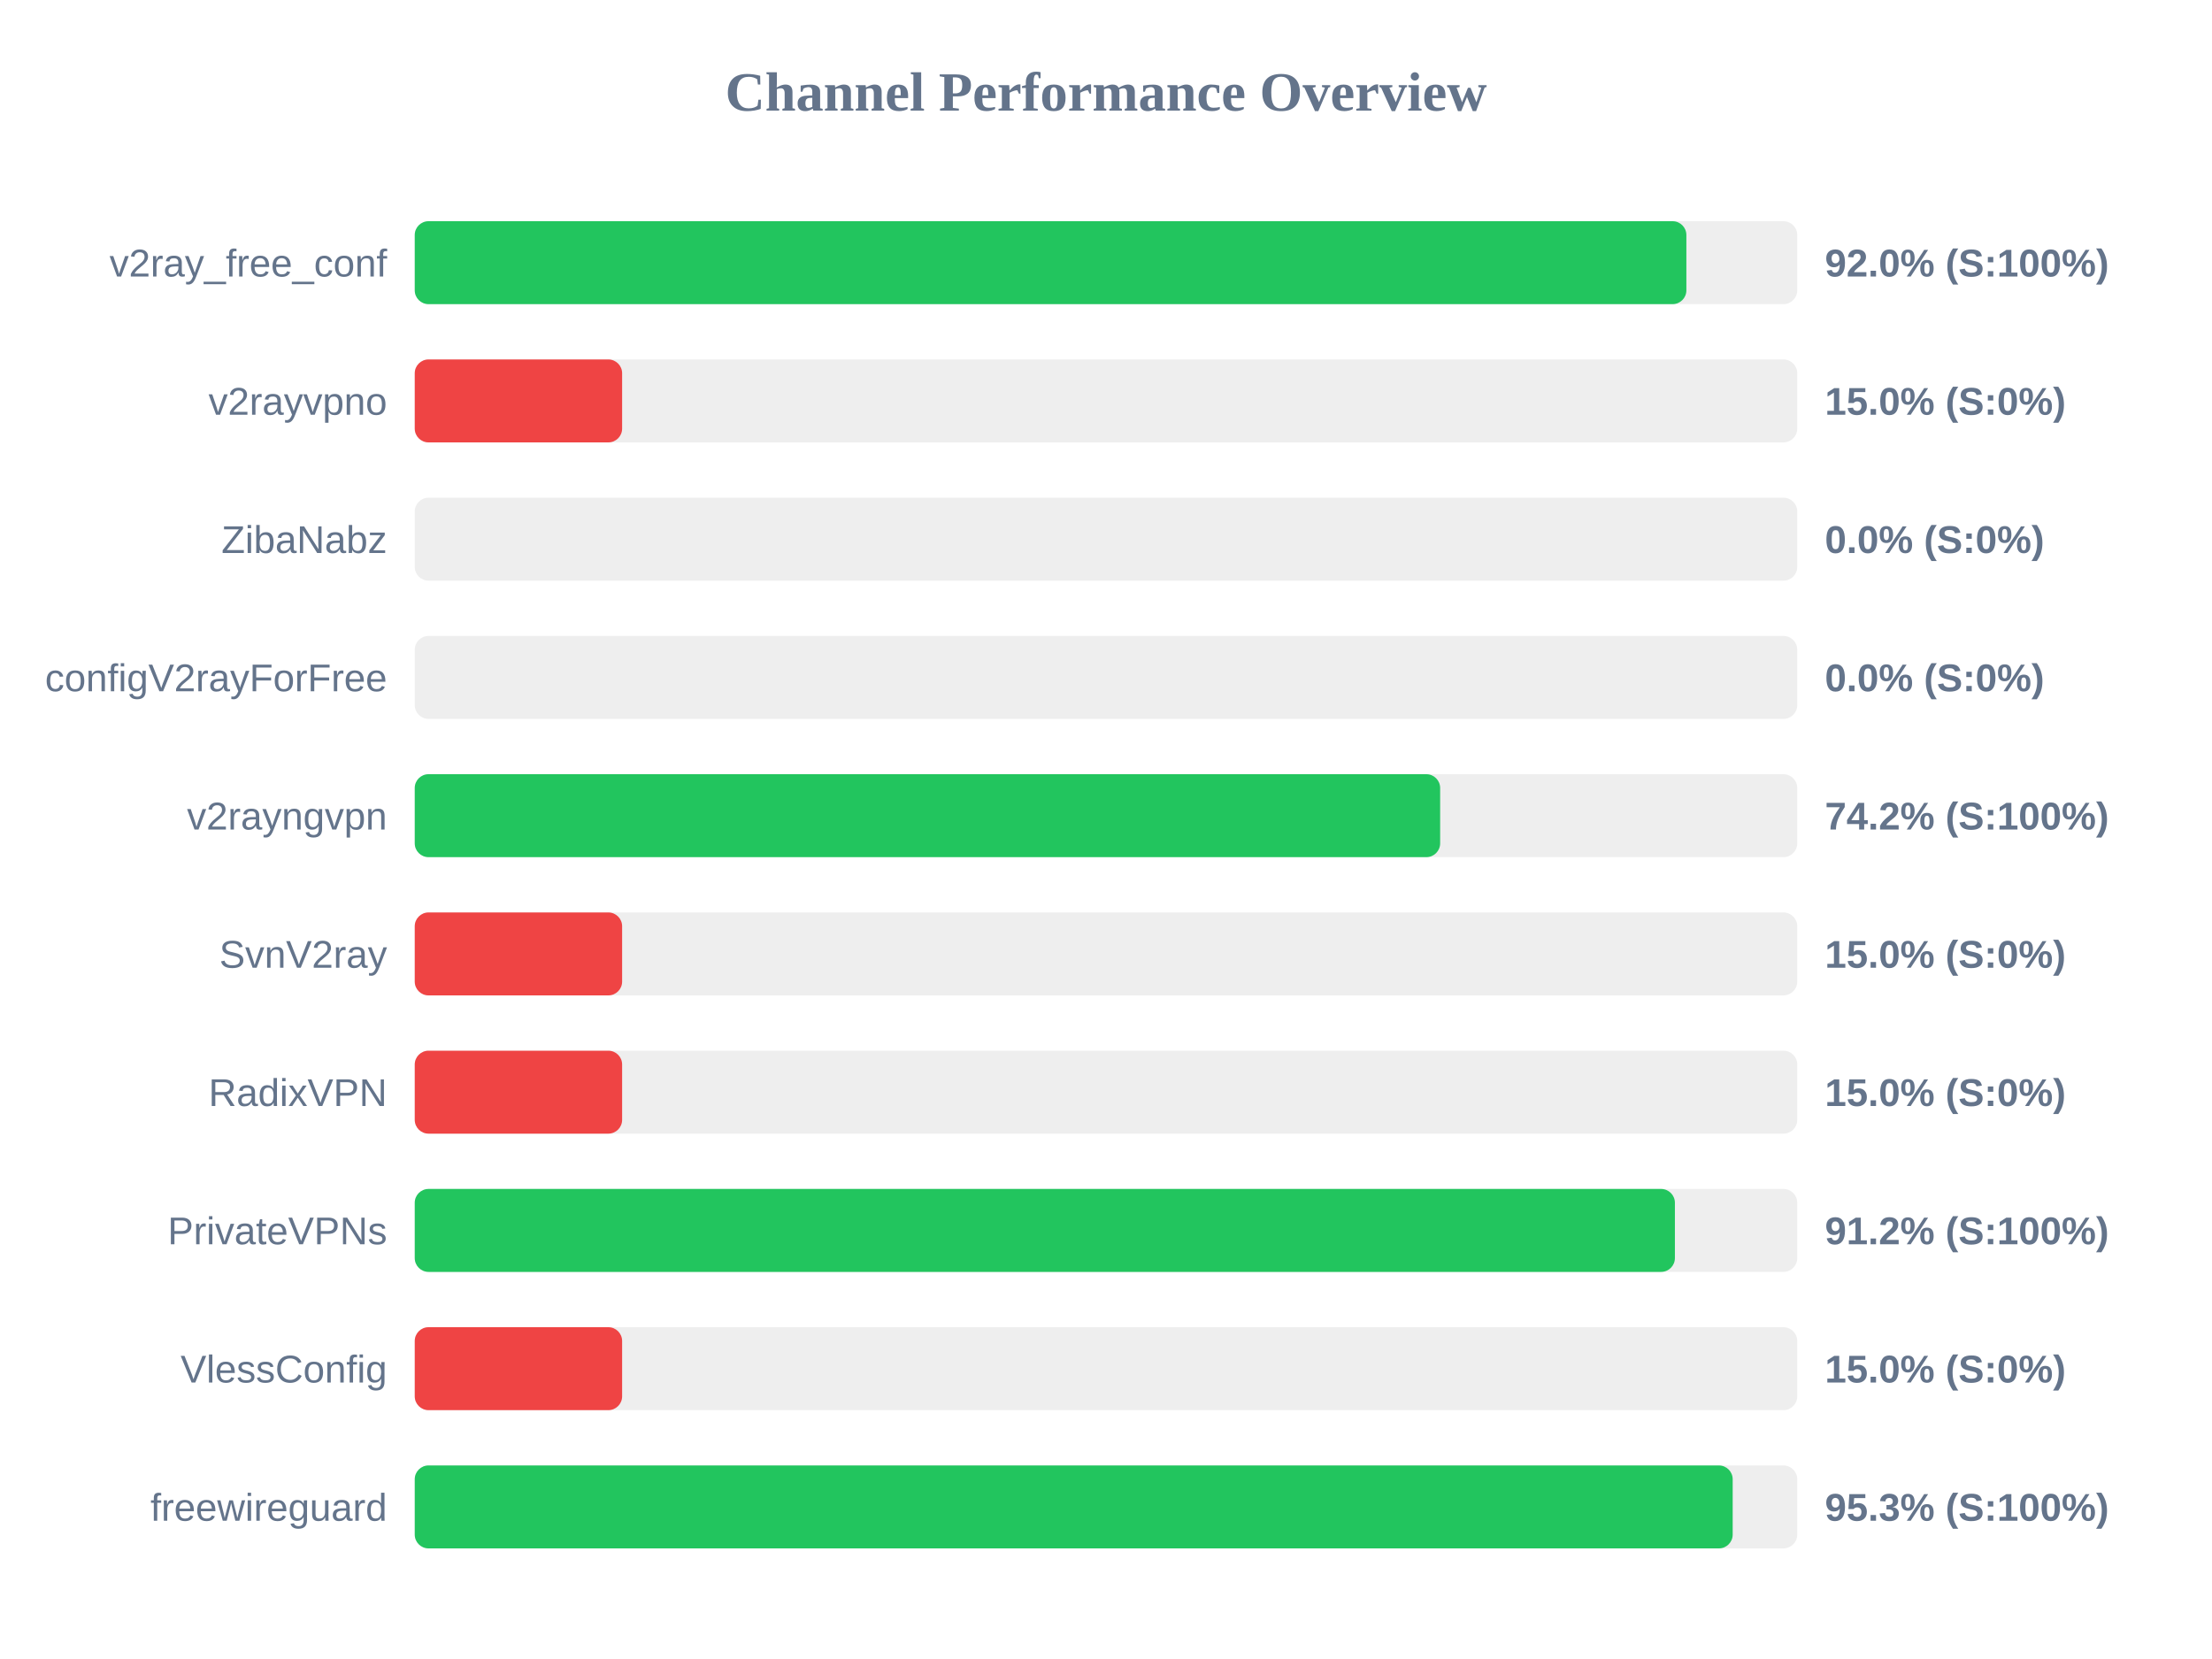
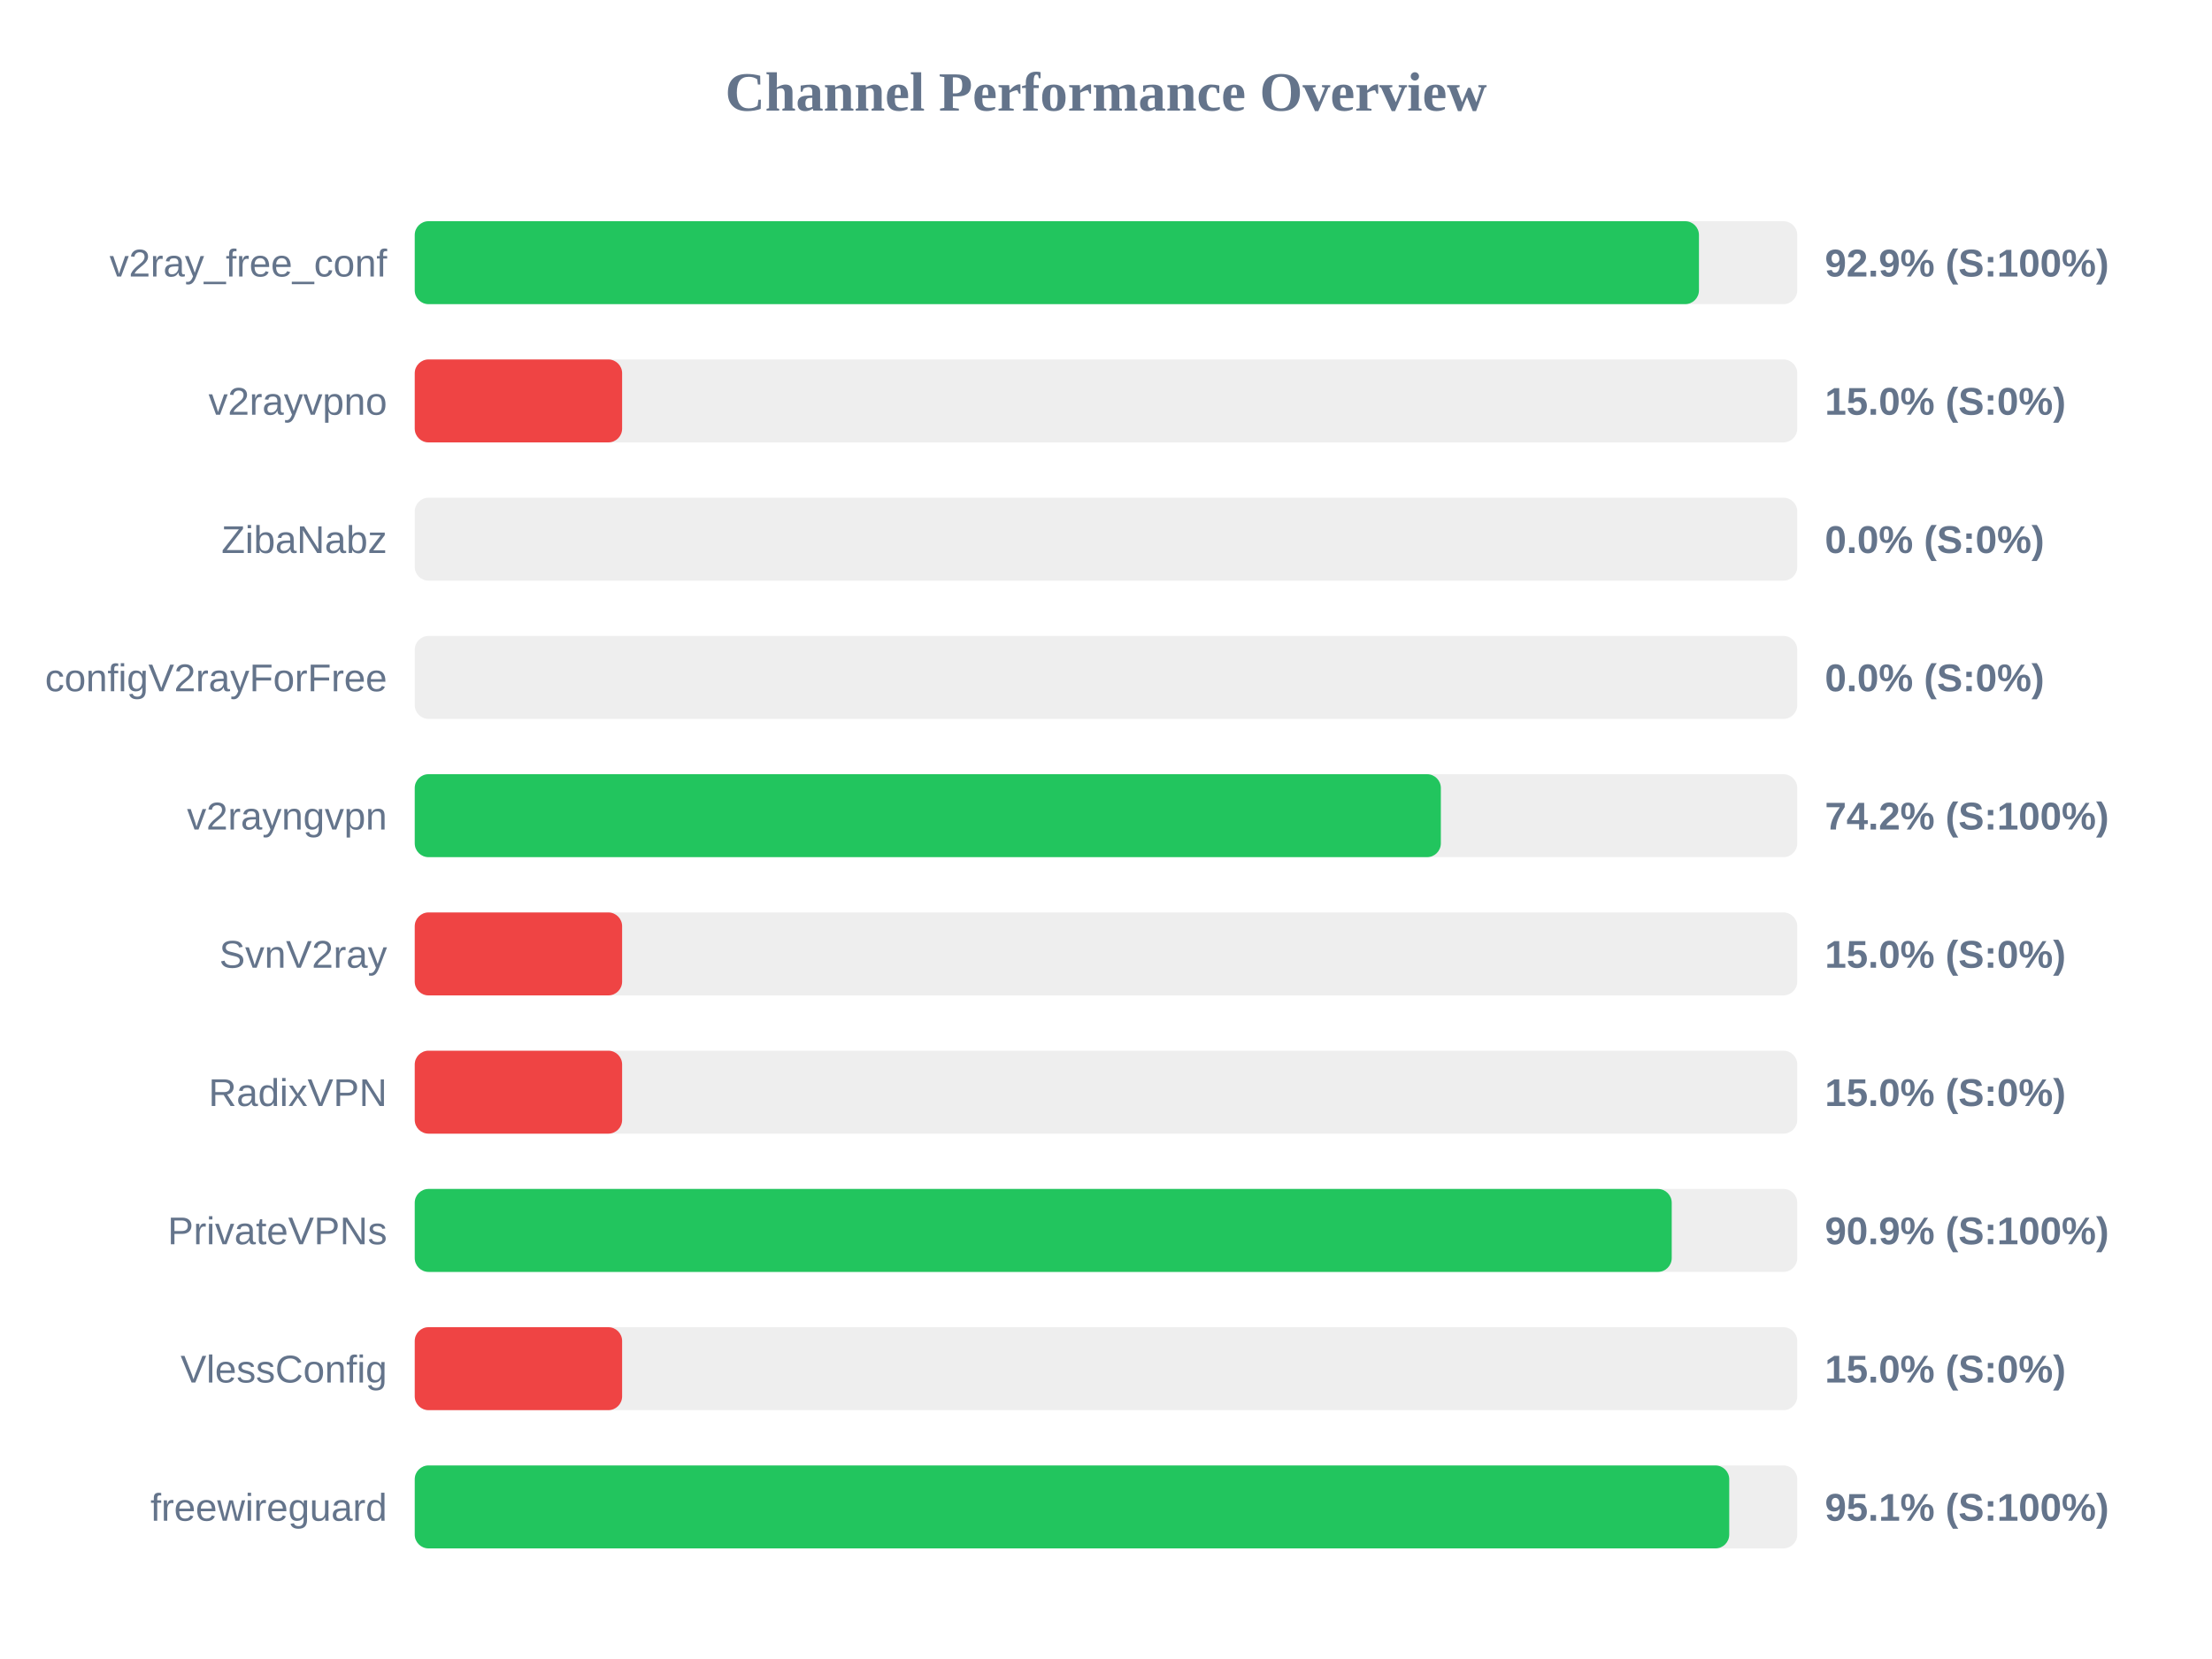
<svg xmlns="http://www.w3.org/2000/svg" width="800" height="600" version="1.1">
  <style>
        .row { font: 14px Arial; fill: #64748b; }
        .score { font: bold 14px Arial; fill: #64748b; }
    </style>
  <text x="400" y="40" text-anchor="middle" font-size="20px" font-weight="bold" fill="#64748b">Channel Performance Overview</text>
  <rect x="150" y="80" width="500" height="30" fill="#eee" rx="5" />
-   <rect x="150" y="80" width="459.9" height="30" fill="#22c55e" rx="5" />
+   <rect x="150" y="80" width="464.45" height="30" fill="#22c55e" rx="5" />
  <text x="140" y="100" text-anchor="end" class="row">v2ray_free_conf</text>
-   <text x="660" y="100" text-anchor="start" class="score">92.0% (S:100%)</text>
+   <text x="660" y="100" text-anchor="start" class="score">92.9% (S:100%)</text>
  <rect x="150" y="130" width="500" height="30" fill="#eee" rx="5" />
  <rect x="150" y="130" width="75.0" height="30" fill="#ef4444" rx="5" />
  <text x="140" y="150" text-anchor="end" class="row">v2rayvpno</text>
  <text x="660" y="150" text-anchor="start" class="score">15.0% (S:0%)</text>
  <rect x="150" y="180" width="500" height="30" fill="#eee" rx="5" />
  <rect x="150" y="180" width="0.0" height="30" fill="#ef4444" rx="5" />
  <text x="140" y="200" text-anchor="end" class="row">ZibaNabz</text>
  <text x="660" y="200" text-anchor="start" class="score">0.0% (S:0%)</text>
  <rect x="150" y="230" width="500" height="30" fill="#eee" rx="5" />
  <rect x="150" y="230" width="0.0" height="30" fill="#ef4444" rx="5" />
  <text x="140" y="250" text-anchor="end" class="row">configV2rayForFree</text>
  <text x="660" y="250" text-anchor="start" class="score">0.0% (S:0%)</text>
  <rect x="150" y="280" width="500" height="30" fill="#eee" rx="5" />
-   <rect x="150" y="280" width="370.85" height="30" fill="#22c55e" rx="5" />
+   <rect x="150" y="280" width="371.1" height="30" fill="#22c55e" rx="5" />
  <text x="140" y="300" text-anchor="end" class="row">v2rayngvpn</text>
  <text x="660" y="300" text-anchor="start" class="score">74.2% (S:100%)</text>
  <rect x="150" y="330" width="500" height="30" fill="#eee" rx="5" />
  <rect x="150" y="330" width="75.0" height="30" fill="#ef4444" rx="5" />
  <text x="140" y="350" text-anchor="end" class="row">SvnV2ray</text>
  <text x="660" y="350" text-anchor="start" class="score">15.0% (S:0%)</text>
  <rect x="150" y="380" width="500" height="30" fill="#eee" rx="5" />
  <rect x="150" y="380" width="75.0" height="30" fill="#ef4444" rx="5" />
  <text x="140" y="400" text-anchor="end" class="row">RadixVPN</text>
  <text x="660" y="400" text-anchor="start" class="score">15.0% (S:0%)</text>
  <rect x="150" y="430" width="500" height="30" fill="#eee" rx="5" />
-   <rect x="150" y="430" width="455.75" height="30" fill="#22c55e" rx="5" />
+   <rect x="150" y="430" width="454.6" height="30" fill="#22c55e" rx="5" />
  <text x="140" y="450" text-anchor="end" class="row">PrivateVPNs</text>
-   <text x="660" y="450" text-anchor="start" class="score">91.2% (S:100%)</text>
+   <text x="660" y="450" text-anchor="start" class="score">90.9% (S:100%)</text>
  <rect x="150" y="480" width="500" height="30" fill="#eee" rx="5" />
  <rect x="150" y="480" width="75.0" height="30" fill="#ef4444" rx="5" />
  <text x="140" y="500" text-anchor="end" class="row">VlessConfig</text>
  <text x="660" y="500" text-anchor="start" class="score">15.0% (S:0%)</text>
  <rect x="150" y="530" width="500" height="30" fill="#eee" rx="5" />
-   <rect x="150" y="530" width="476.65" height="30" fill="#22c55e" rx="5" />
+   <rect x="150" y="530" width="475.4" height="30" fill="#22c55e" rx="5" />
  <text x="140" y="550" text-anchor="end" class="row">freewireguard</text>
-   <text x="660" y="550" text-anchor="start" class="score">95.3% (S:100%)</text>
+   <text x="660" y="550" text-anchor="start" class="score">95.1% (S:100%)</text>
</svg>
